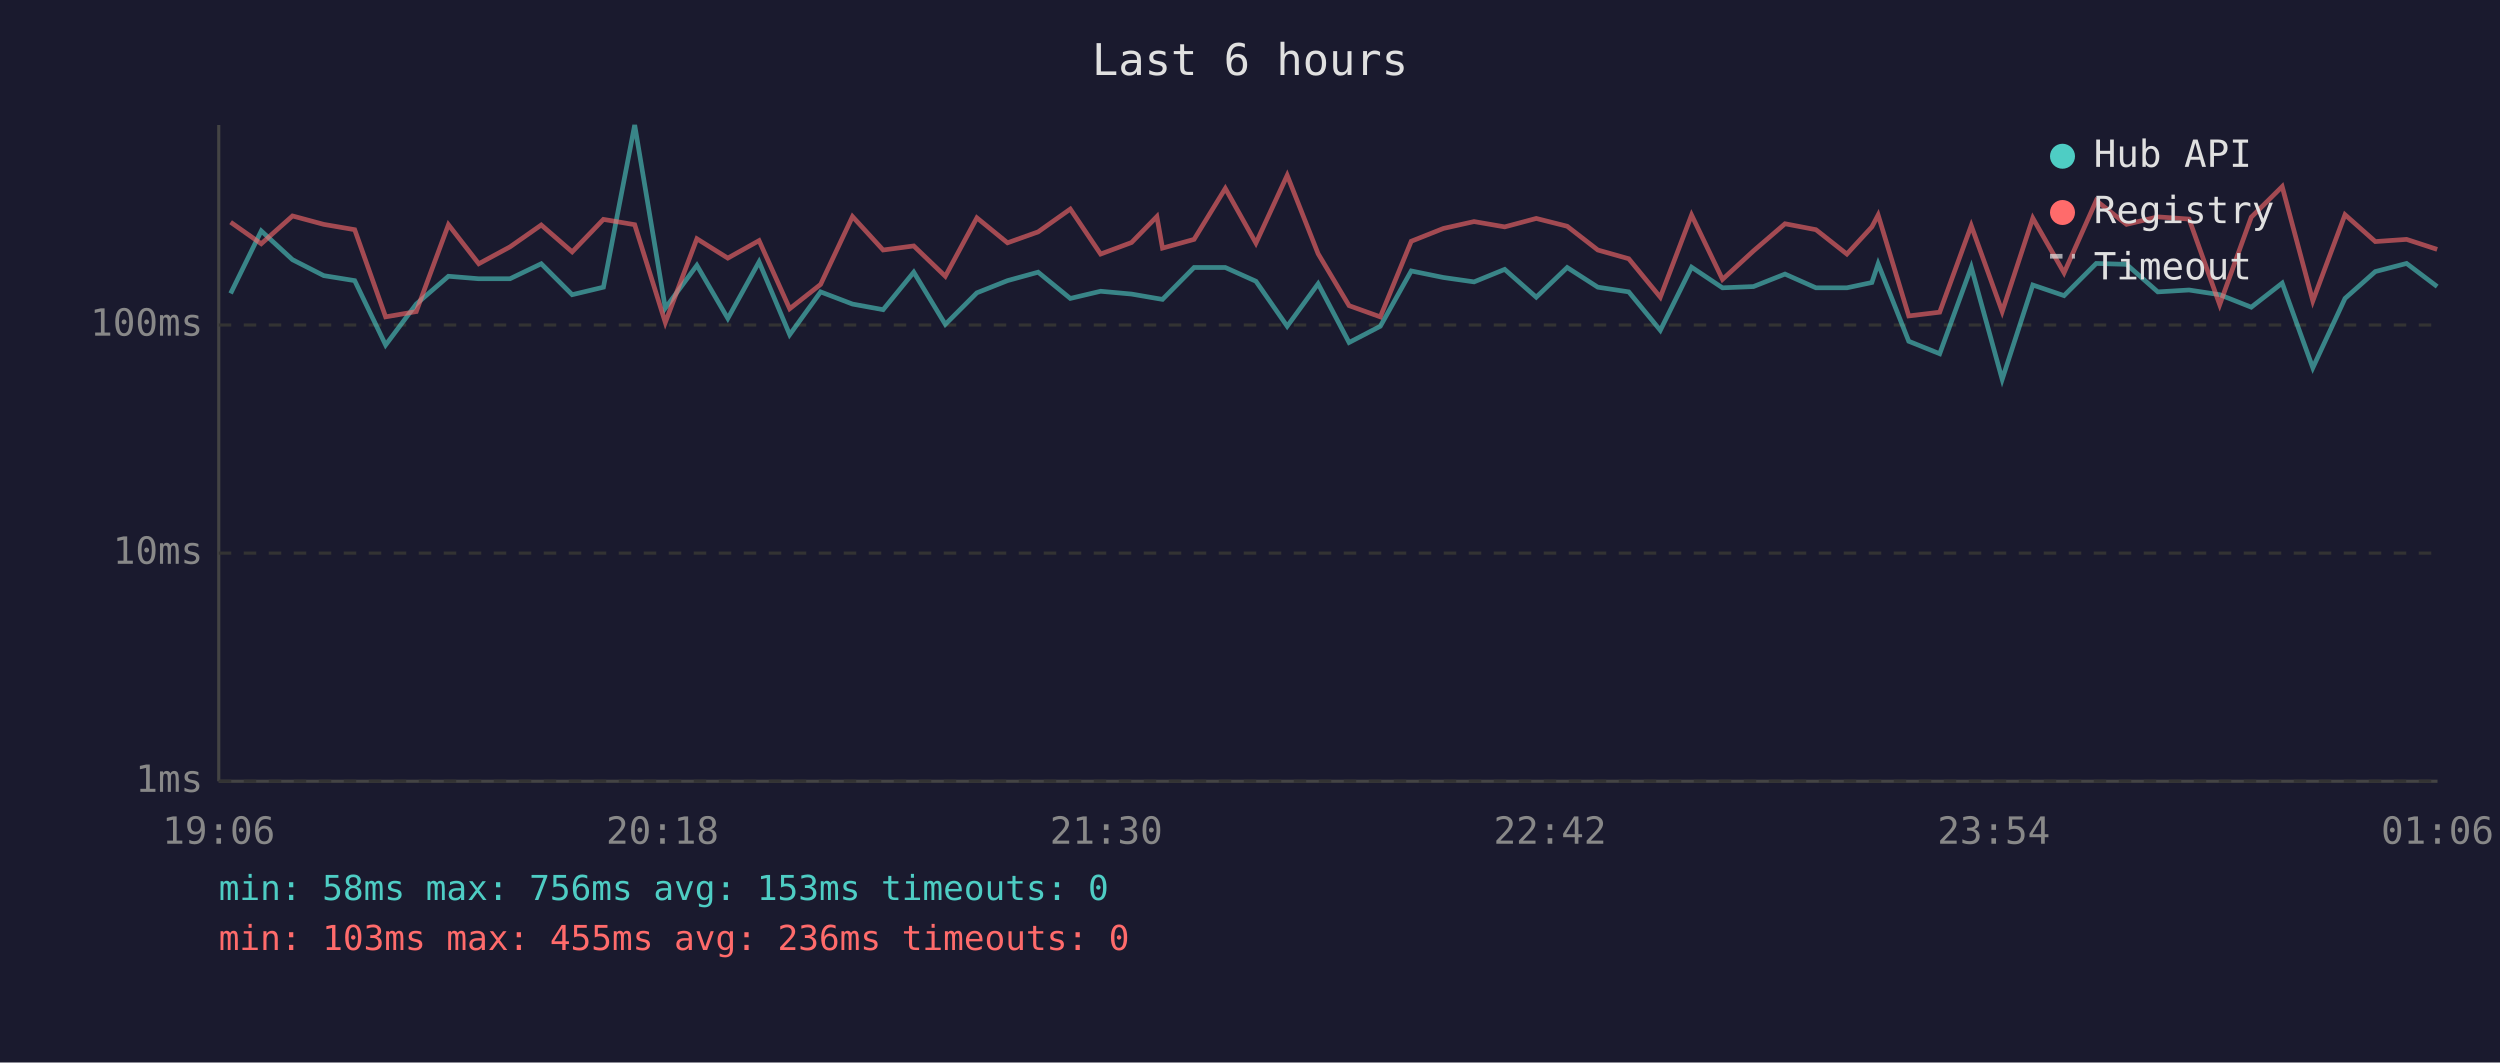
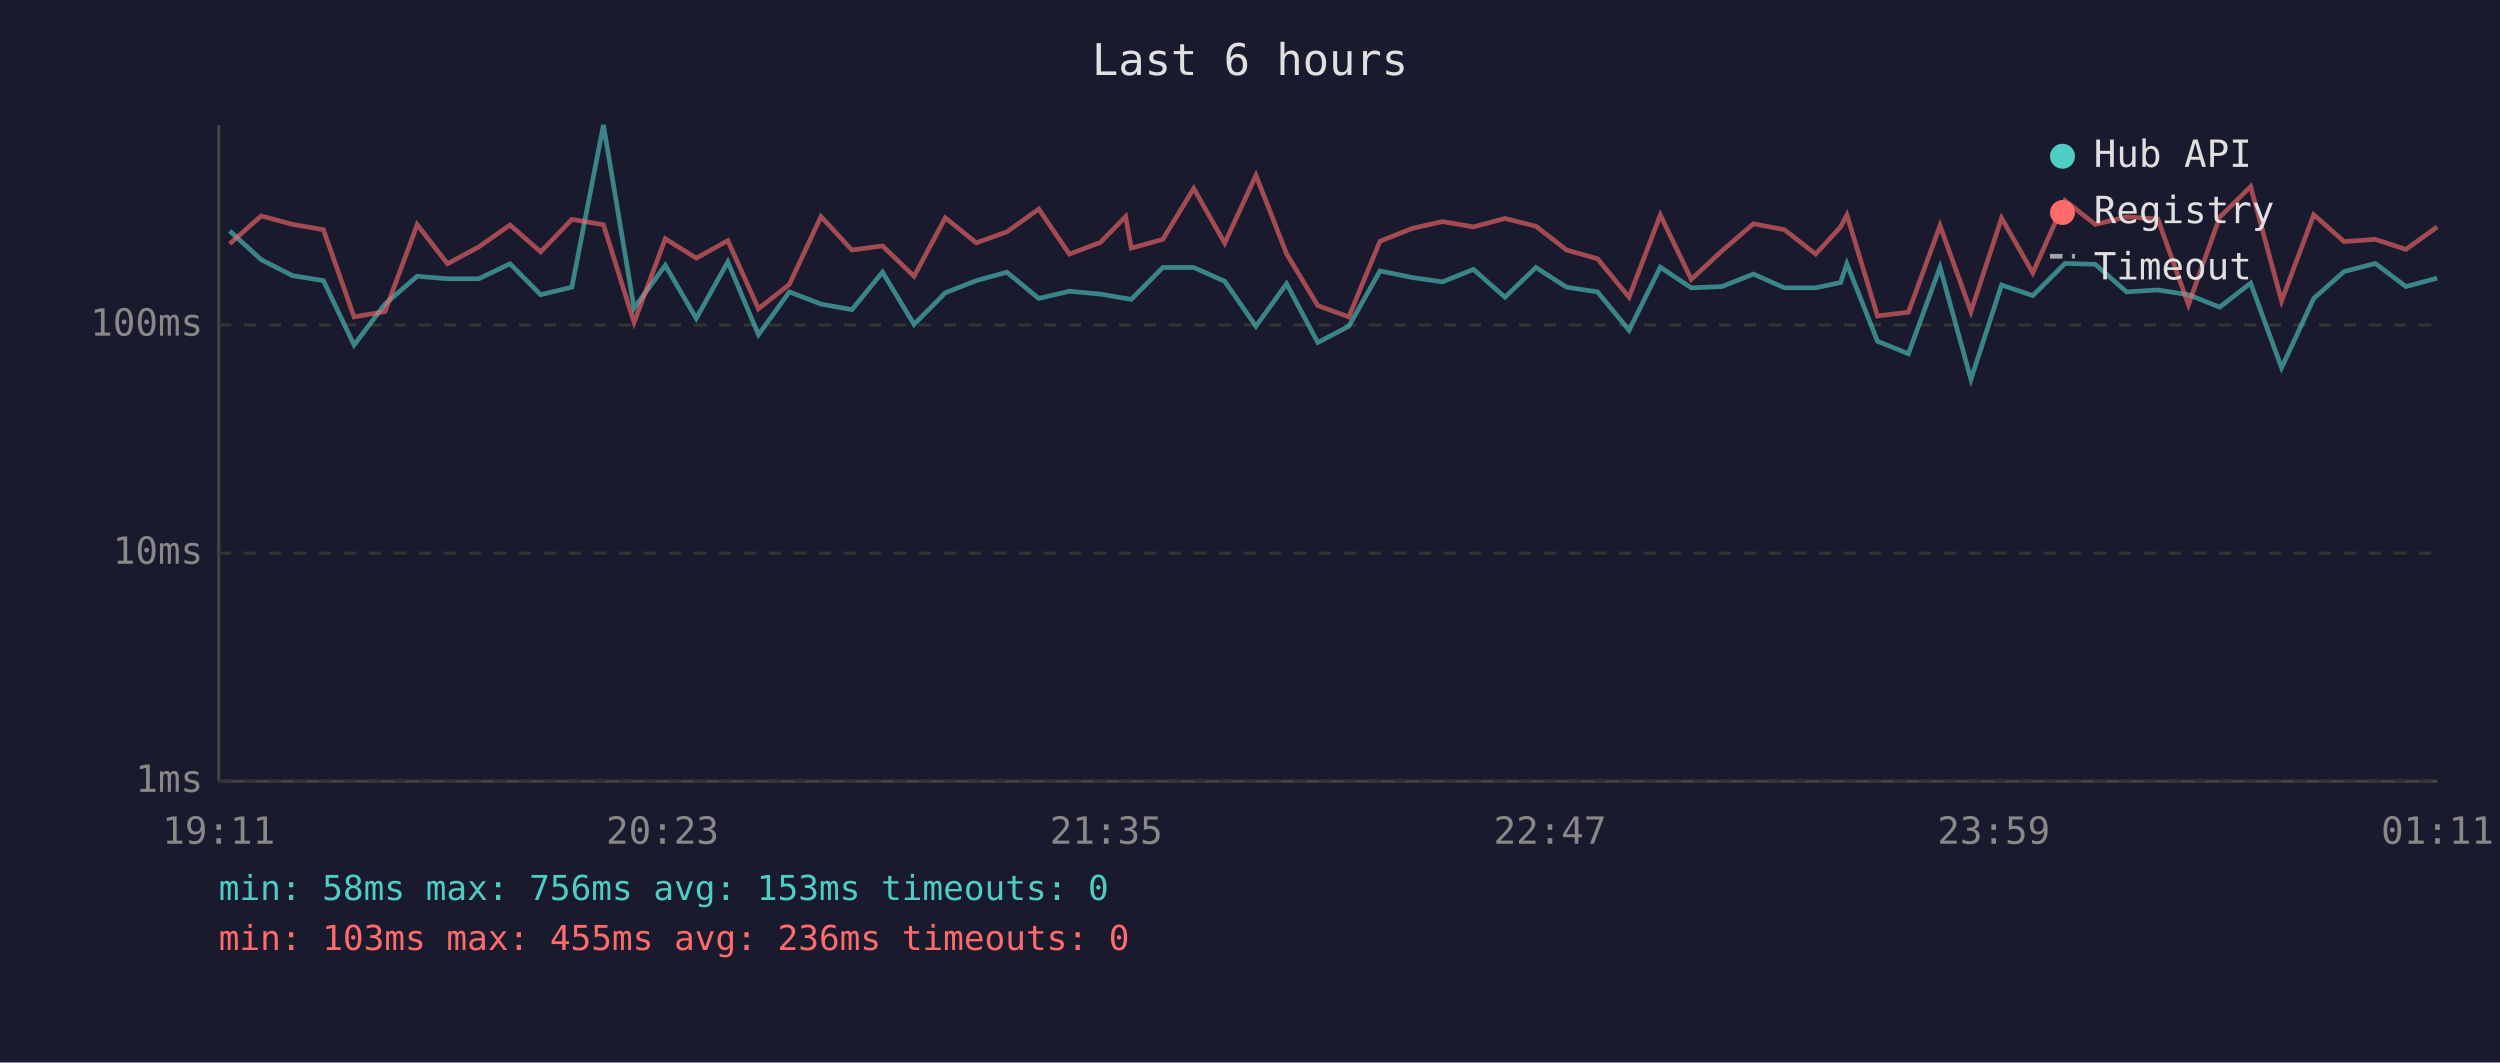
<svg xmlns="http://www.w3.org/2000/svg" viewBox="0 0 800 340" font-family="monospace" font-size="12">
  <rect width="800" height="340" fill="#1a1a2e" />
  <text x="400" y="24" fill="#e0e0e0" font-size="14" text-anchor="middle">Last 6 hours</text>
  <line x1="70" y1="40" x2="70" y2="250" stroke="#444" stroke-width="1" />
  <line x1="70" y1="250" x2="780" y2="250" stroke="#444" stroke-width="1" />
  <line x1="70" y1="250" x2="780" y2="250" stroke="#333" stroke-width="1" stroke-dasharray="4" />
  <text x="65" y="250" fill="#888" text-anchor="end" dominant-baseline="middle">1ms</text>
  <line x1="70" y1="177" x2="780" y2="177" stroke="#333" stroke-width="1" stroke-dasharray="4" />
  <text x="65" y="177" fill="#888" text-anchor="end" dominant-baseline="middle">10ms</text>
  <line x1="70" y1="104" x2="780" y2="104" stroke="#333" stroke-width="1" stroke-dasharray="4" />
  <text x="65" y="104" fill="#888" text-anchor="end" dominant-baseline="middle">100ms</text>
-   <text x="70" y="270" fill="#888" text-anchor="middle">19:06</text>
-   <text x="212" y="270" fill="#888" text-anchor="middle">20:18</text>
-   <text x="354" y="270" fill="#888" text-anchor="middle">21:30</text>
-   <text x="496" y="270" fill="#888" text-anchor="middle">22:42</text>
-   <text x="638" y="270" fill="#888" text-anchor="middle">23:54</text>
-   <text x="780" y="270" fill="#888" text-anchor="middle">01:06</text>
-   <polyline points="73.8,93.9 83.6,73.9 93.6,83.1 103.6,88.2 113.5,89.8 123.4,110.4 133.2,97.3 143.5,88.4 153.2,89.2 163.2,89.2 173.2,84.4 183.1,94.3 193.1,91.9 203.1,40.0 212.9,98.6 223.0,84.9 232.9,101.9 242.9,83.8 252.7,107.1 262.6,93.4 272.8,97.3 282.6,99.1 292.4,87.1 302.5,103.8 312.6,93.7 322.4,89.8 332.2,87.1 342.5,95.5 352.2,93.2 362.1,94.1 370.2,95.5 372.0,95.8 382.1,85.6 392.1,85.6 401.9,90.0 411.9,104.4 421.8,90.8 431.7,109.6 441.7,104.4 451.6,86.7 461.9,88.8 471.7,90.2 481.5,86.2 491.6,95.1 501.5,85.6 511.3,91.9 521.2,93.4 531.3,105.7 541.3,85.5 551.2,92.1 561.1,91.7 571.2,87.7 581.1,92.1 591.0,92.1 599.0,90.4 601.0,84.4 610.8,109.2 620.7,113.2 630.8,85.5 640.7,121.4 650.5,91.2 660.5,94.6 670.8,84.3 680.5,84.6 690.5,93.4 700.5,92.8 710.3,94.3 720.4,98.3 730.3,90.6 740.1,117.7 750.4,95.5 760.1,86.9 770.1,84.3 779.9,91.7" fill="none" stroke="#4ecdc4" stroke-width="1.5" opacity="0.6" />
-   <polyline points="73.8,71.1 83.6,78.0 93.6,69.1 103.6,71.8 113.5,73.5 123.4,101.4 133.2,99.7 143.5,71.9 153.2,84.4 163.2,79.0 173.2,72.0 183.1,80.6 193.1,70.2 203.1,71.9 212.9,103.2 223.0,76.4 232.9,82.6 242.9,77.0 252.7,98.8 262.6,91.0 272.8,69.3 282.6,80.0 292.4,78.7 302.5,88.4 312.6,69.7 322.4,77.7 332.2,74.2 342.5,66.9 352.2,81.3 362.1,77.6 370.2,69.3 372.0,79.4 382.1,76.6 392.1,60.3 401.9,77.8 411.9,56.1 421.8,81.2 431.7,97.8 441.7,101.4 451.6,77.2 461.9,73.1 471.7,70.9 481.5,72.6 491.6,69.9 501.5,72.4 511.3,80.0 521.2,82.8 531.3,95.1 541.3,68.8 551.2,89.4 561.1,80.3 571.2,71.6 581.1,73.5 591.0,81.3 599.0,72.6 601.0,68.8 610.8,101.1 620.7,99.9 630.8,72.2 640.7,99.7 650.5,69.8 660.5,87.3 670.8,64.2 680.5,71.8 690.5,69.4 700.5,70.1 710.3,97.5 720.4,69.5 730.3,59.7 740.1,96.3 750.4,68.7 760.1,77.3 770.1,76.6 779.9,79.8" fill="none" stroke="#ff6b6b" stroke-width="1.5" opacity="0.6" />
+   <text x="70" y="270" fill="#888" text-anchor="middle">19:11</text>
+   <text x="212" y="270" fill="#888" text-anchor="middle">20:23</text>
+   <text x="354" y="270" fill="#888" text-anchor="middle">21:35</text>
+   <text x="496" y="270" fill="#888" text-anchor="middle">22:47</text>
+   <text x="638" y="270" fill="#888" text-anchor="middle">23:59</text>
+   <text x="780" y="270" fill="#888" text-anchor="middle">01:11</text>
+   <polyline points="73.5,73.9 83.6,83.1 93.6,88.2 103.5,89.8 113.3,110.4 123.2,97.3 133.5,88.4 143.2,89.2 153.2,89.2 163.2,84.4 173.0,94.3 183.0,91.9 193.1,40.0 202.9,98.6 212.9,84.9 222.8,101.9 232.9,83.8 242.7,107.1 252.6,93.4 262.7,97.3 272.6,99.1 282.4,87.1 292.5,103.8 302.5,93.7 312.4,89.8 322.2,87.1 332.4,95.5 342.2,93.2 352.1,94.1 360.2,95.5 362.0,95.8 372.1,85.6 382.0,85.6 391.9,90.0 401.9,104.4 411.7,90.8 421.7,109.6 431.6,104.4 441.6,86.7 451.9,88.8 461.6,90.2 471.5,86.2 481.6,95.1 491.5,85.6 501.3,91.9 511.2,93.4 521.3,105.7 531.3,85.5 541.2,92.1 551.0,91.7 561.1,87.7 571.0,92.1 581.0,92.1 589.0,90.4 591.0,84.4 600.8,109.2 610.7,113.2 620.8,85.5 630.7,121.4 640.5,91.2 650.5,94.6 660.8,84.3 670.5,84.6 680.5,93.4 690.5,92.8 700.3,94.3 710.3,98.3 720.2,90.6 730.1,117.7 740.4,95.5 750.1,86.9 760.1,84.3 769.9,91.7 779.9,89.0" fill="none" stroke="#4ecdc4" stroke-width="1.5" opacity="0.6" />
+   <polyline points="73.5,78.0 83.6,69.1 93.6,71.8 103.5,73.5 113.3,101.4 123.2,99.7 133.5,71.9 143.2,84.4 153.2,79.0 163.2,72.0 173.0,80.6 183.0,70.2 193.1,71.9 202.9,103.2 212.9,76.4 222.8,82.6 232.9,77.0 242.7,98.8 252.6,91.0 262.7,69.3 272.6,80.0 282.4,78.7 292.5,88.4 302.5,69.7 312.4,77.7 322.2,74.2 332.4,66.9 342.2,81.3 352.1,77.6 360.2,69.3 362.0,79.4 372.1,76.6 382.0,60.3 391.9,77.8 401.9,56.1 411.7,81.2 421.7,97.8 431.6,101.4 441.6,77.2 451.9,73.1 461.6,70.9 471.5,72.6 481.6,69.9 491.5,72.4 501.3,80.0 511.2,82.8 521.3,95.1 531.3,68.8 541.2,89.4 551.0,80.3 561.1,71.6 571.0,73.5 581.0,81.3 589.0,72.6 591.0,68.8 600.8,101.1 610.7,99.9 620.8,72.2 630.7,99.7 640.5,69.8 650.5,87.3 660.8,64.2 670.5,71.8 680.5,69.4 690.5,70.1 700.3,97.5 710.3,69.5 720.2,59.7 730.1,96.3 740.4,68.7 750.1,77.3 760.1,76.6 769.9,79.8 779.9,72.6" fill="none" stroke="#ff6b6b" stroke-width="1.5" opacity="0.6" />
  <circle cx="660" cy="50" r="4" fill="#4ecdc4" />
  <text x="670" y="50" fill="#e0e0e0" dominant-baseline="middle">Hub API</text>
  <circle cx="660" cy="68" r="4" fill="#ff6b6b" />
  <text x="670" y="68" fill="#e0e0e0" dominant-baseline="middle">Registry</text>
  <line x1="656" y1="82" x2="664" y2="82" stroke="#e0e0e0" stroke-width="1.5" stroke-dasharray="4,3" opacity="0.7" />
  <text x="670" y="86" fill="#e0e0e0" dominant-baseline="middle">Timeout</text>
  <text x="70" y="288" fill="#4ecdc4" font-size="11">min: 58ms  max: 756ms  avg: 153ms  timeouts: 0</text>
  <text x="70" y="304" fill="#ff6b6b" font-size="11">min: 103ms  max: 455ms  avg: 236ms  timeouts: 0</text>
</svg>
